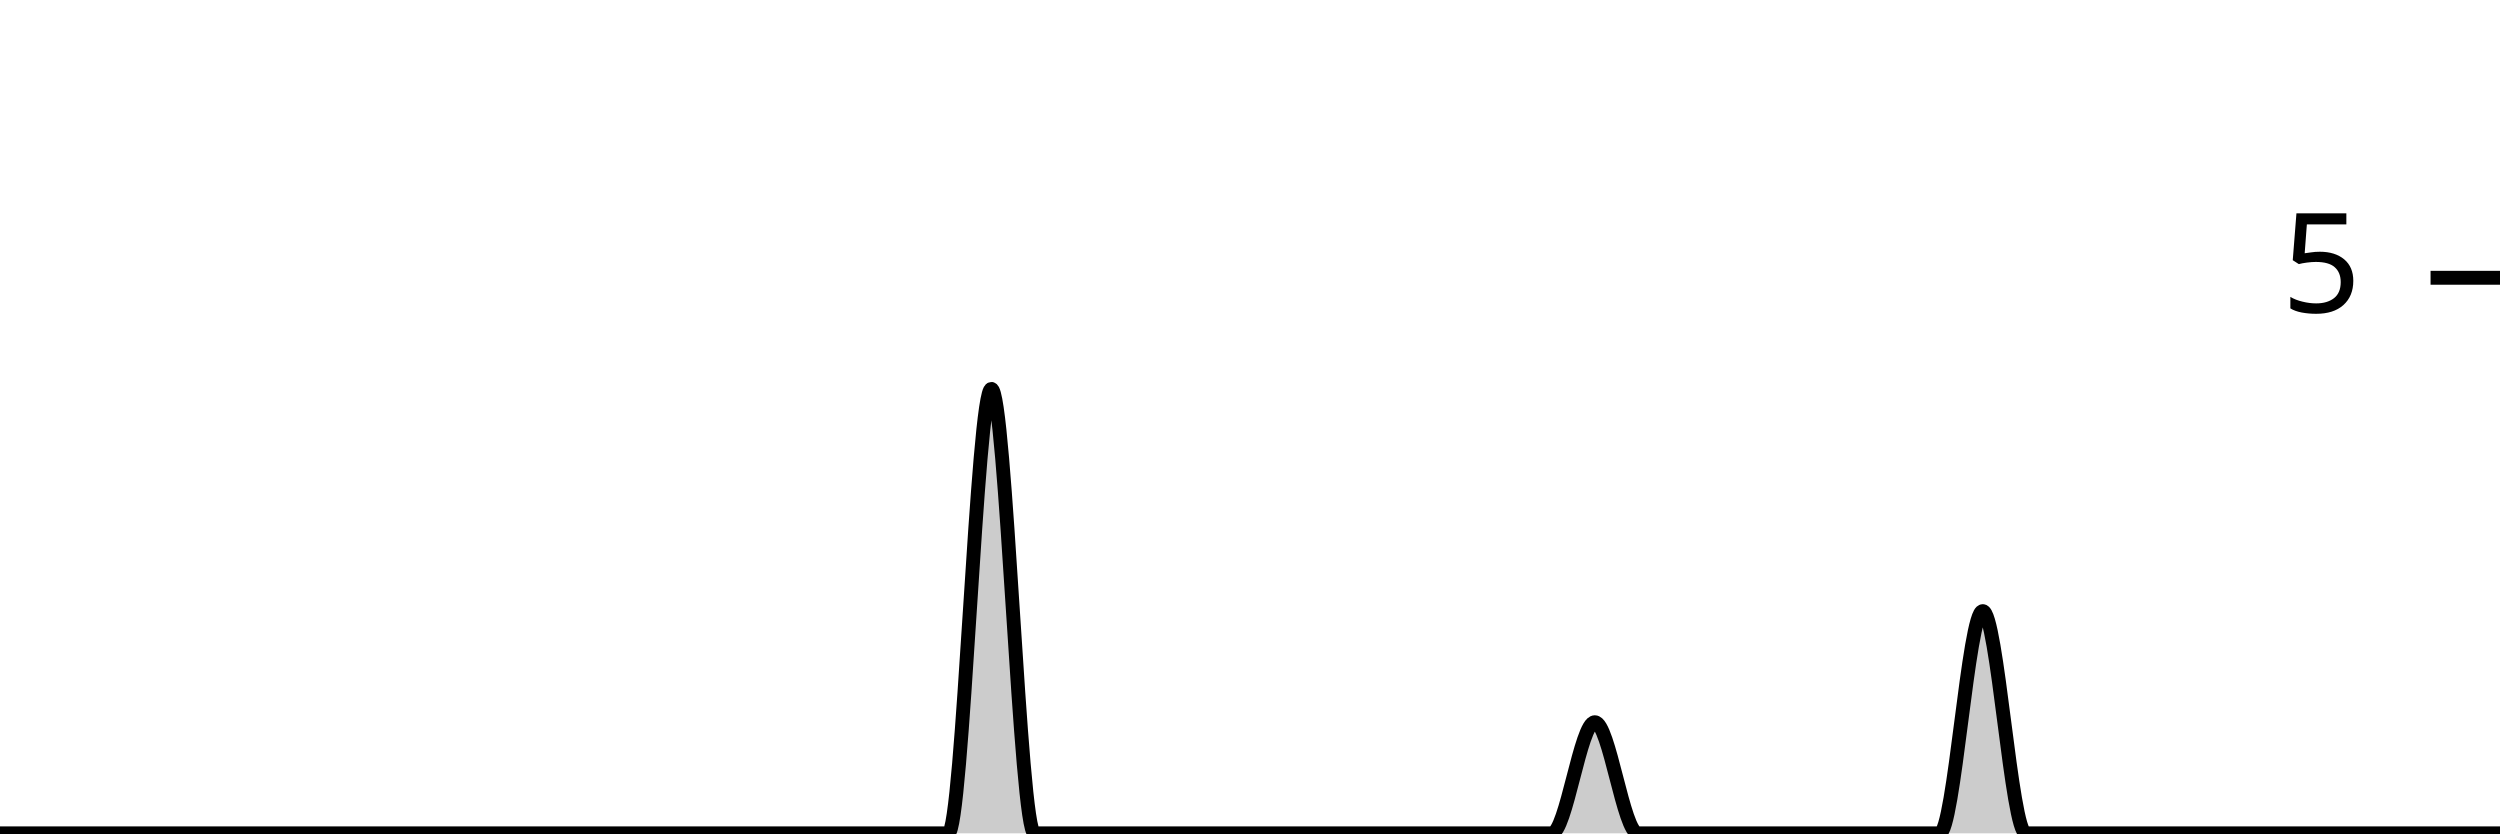
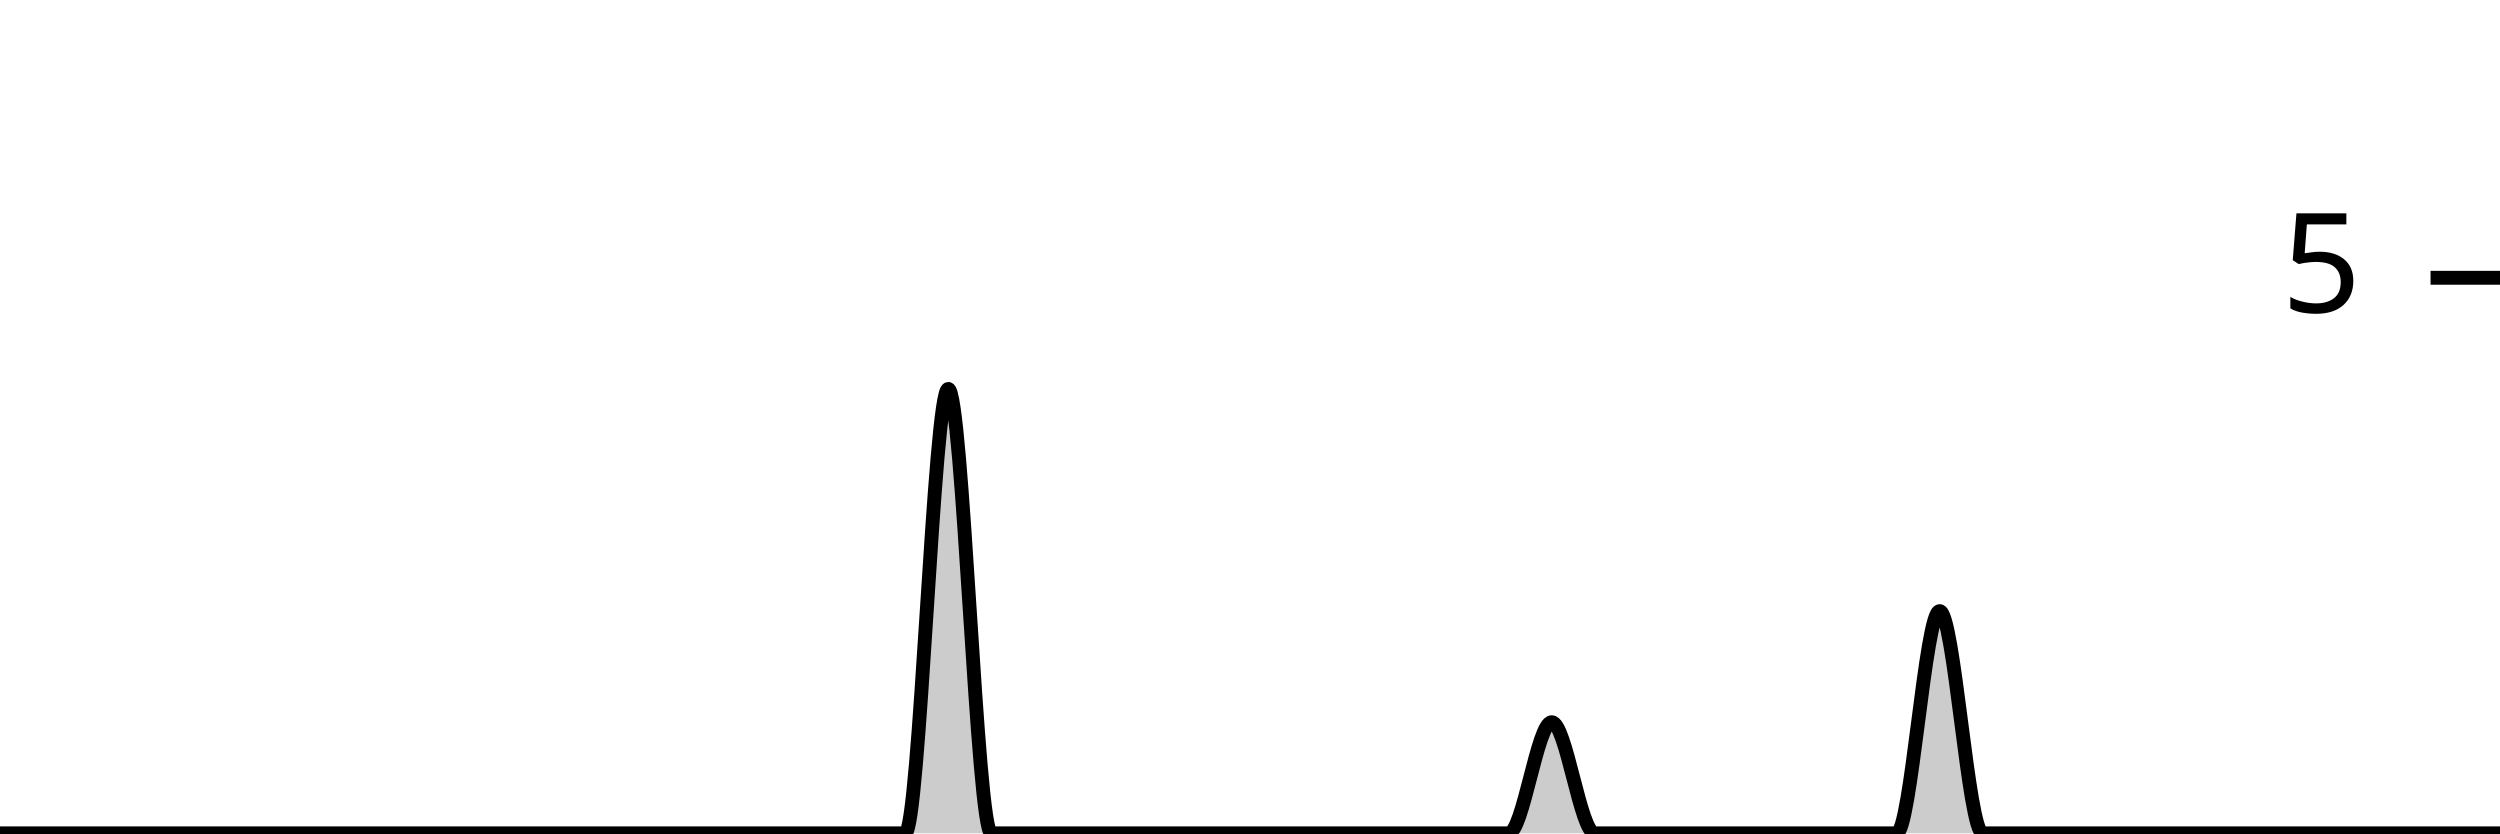
<svg xmlns="http://www.w3.org/2000/svg" viewBox="0 0 180 60">
  <g transform="translate(0,20)">
-     <path class="area" fill="rgba(0, 0, 0, 0.2)" d="M0,40C1.034,40,2.069,40,3.103,40C4.138,40,5.172,40,6.207,40C7.241,40,8.276,40,9.31,40C10.345,40,11.379,40,12.414,40C13.448,40,14.483,40,15.517,40C16.552,40,17.586,40,18.621,40C19.655,40,20.69,40,21.724,40C22.759,40,23.793,40,24.828,40C25.862,40,26.897,40,27.931,40C28.966,40,30,40,31.034,40C32.069,40,33.103,40,34.138,40C35.172,40,36.207,40,37.241,40C38.276,40,39.31,40,40.345,40C41.379,40,42.414,40,43.448,40C44.483,40,45.517,40,46.552,40C47.586,40,48.621,40,49.655,40C50.69,40,51.724,40,52.759,40C53.793,40,54.828,40,55.862,40C56.897,40,57.931,40,58.966,40C60,40,61.034,40,62.069,40C63.103,40,64.138,40,65.172,40C66.207,40,67.241,40,68.276,40C69.31,40,70.345,8,71.379,8C72.414,8,73.448,40,74.483,40C75.517,40,76.552,40,77.586,40C78.621,40,79.655,40,80.69,40C81.724,40,82.759,40,83.793,40C84.828,40,85.862,40,86.897,40C87.931,40,88.966,40,90,40C91.034,40,92.069,40,93.103,40C94.138,40,95.172,40,96.207,40C97.241,40,98.276,40,99.31,40C100.345,40,101.379,40,102.414,40C103.448,40,104.483,40,105.517,40C106.552,40,107.586,40,108.621,40C109.655,40,110.69,40,111.724,40C112.759,40,113.793,32,114.828,32C115.862,32,116.897,40,117.931,40C118.966,40,120,40,121.034,40C122.069,40,123.103,40,124.138,40C125.172,40,126.207,40,127.241,40C128.276,40,129.31,40,130.345,40C131.379,40,132.414,40,133.448,40C134.483,40,135.517,40,136.552,40C137.586,40,138.621,40,139.655,40C140.69,40,141.724,24,142.759,24C143.793,24,144.828,40,145.862,40C146.897,40,147.931,40,148.966,40C150,40,151.034,40,152.069,40C153.103,40,154.138,40,155.172,40C156.207,40,157.241,40,158.276,40C159.31,40,160.345,40,161.379,40C162.414,40,163.448,40,164.483,40C165.517,40,166.552,40,167.586,40C168.621,40,169.655,40,170.69,40C171.724,40,172.759,40,173.793,40C174.828,40,175.862,40,176.897,40C177.931,40,178.966,40,180,40L180,40C178.966,40,177.931,40,176.897,40C175.862,40,174.828,40,173.793,40C172.759,40,171.724,40,170.69,40C169.655,40,168.621,40,167.586,40C166.552,40,165.517,40,164.483,40C163.448,40,162.414,40,161.379,40C160.345,40,159.31,40,158.276,40C157.241,40,156.207,40,155.172,40C154.138,40,153.103,40,152.069,40C151.034,40,150,40,148.966,40C147.931,40,146.897,40,145.862,40C144.828,40,143.793,40,142.759,40C141.724,40,140.69,40,139.655,40C138.621,40,137.586,40,136.552,40C135.517,40,134.483,40,133.448,40C132.414,40,131.379,40,130.345,40C129.31,40,128.276,40,127.241,40C126.207,40,125.172,40,124.138,40C123.103,40,122.069,40,121.034,40C120,40,118.966,40,117.931,40C116.897,40,115.862,40,114.828,40C113.793,40,112.759,40,111.724,40C110.69,40,109.655,40,108.621,40C107.586,40,106.552,40,105.517,40C104.483,40,103.448,40,102.414,40C101.379,40,100.345,40,99.31,40C98.276,40,97.241,40,96.207,40C95.172,40,94.138,40,93.103,40C92.069,40,91.034,40,90,40C88.966,40,87.931,40,86.897,40C85.862,40,84.828,40,83.793,40C82.759,40,81.724,40,80.69,40C79.655,40,78.621,40,77.586,40C76.552,40,75.517,40,74.483,40C73.448,40,72.414,40,71.379,40C70.345,40,69.31,40,68.276,40C67.241,40,66.207,40,65.172,40C64.138,40,63.103,40,62.069,40C61.034,40,60,40,58.966,40C57.931,40,56.897,40,55.862,40C54.828,40,53.793,40,52.759,40C51.724,40,50.69,40,49.655,40C48.621,40,47.586,40,46.552,40C45.517,40,44.483,40,43.448,40C42.414,40,41.379,40,40.345,40C39.31,40,38.276,40,37.241,40C36.207,40,35.172,40,34.138,40C33.103,40,32.069,40,31.034,40C30,40,28.966,40,27.931,40C26.897,40,25.862,40,24.828,40C23.793,40,22.759,40,21.724,40C20.69,40,19.655,40,18.621,40C17.586,40,16.552,40,15.517,40C14.483,40,13.448,40,12.414,40C11.379,40,10.345,40,9.31,40C8.276,40,7.241,40,6.207,40C5.172,40,4.138,40,3.103,40C2.069,40,1.034,40,0,40Z" />
-     <path class="line" stroke="black" fill="none" d="M0,40C1.034,40,2.069,40,3.103,40C4.138,40,5.172,40,6.207,40C7.241,40,8.276,40,9.31,40C10.345,40,11.379,40,12.414,40C13.448,40,14.483,40,15.517,40C16.552,40,17.586,40,18.621,40C19.655,40,20.69,40,21.724,40C22.759,40,23.793,40,24.828,40C25.862,40,26.897,40,27.931,40C28.966,40,30,40,31.034,40C32.069,40,33.103,40,34.138,40C35.172,40,36.207,40,37.241,40C38.276,40,39.31,40,40.345,40C41.379,40,42.414,40,43.448,40C44.483,40,45.517,40,46.552,40C47.586,40,48.621,40,49.655,40C50.69,40,51.724,40,52.759,40C53.793,40,54.828,40,55.862,40C56.897,40,57.931,40,58.966,40C60,40,61.034,40,62.069,40C63.103,40,64.138,40,65.172,40C66.207,40,67.241,40,68.276,40C69.31,40,70.345,8,71.379,8C72.414,8,73.448,40,74.483,40C75.517,40,76.552,40,77.586,40C78.621,40,79.655,40,80.69,40C81.724,40,82.759,40,83.793,40C84.828,40,85.862,40,86.897,40C87.931,40,88.966,40,90,40C91.034,40,92.069,40,93.103,40C94.138,40,95.172,40,96.207,40C97.241,40,98.276,40,99.31,40C100.345,40,101.379,40,102.414,40C103.448,40,104.483,40,105.517,40C106.552,40,107.586,40,108.621,40C109.655,40,110.69,40,111.724,40C112.759,40,113.793,32,114.828,32C115.862,32,116.897,40,117.931,40C118.966,40,120,40,121.034,40C122.069,40,123.103,40,124.138,40C125.172,40,126.207,40,127.241,40C128.276,40,129.31,40,130.345,40C131.379,40,132.414,40,133.448,40C134.483,40,135.517,40,136.552,40C137.586,40,138.621,40,139.655,40C140.69,40,141.724,24,142.759,24C143.793,24,144.828,40,145.862,40C146.897,40,147.931,40,148.966,40C150,40,151.034,40,152.069,40C153.103,40,154.138,40,155.172,40C156.207,40,157.241,40,158.276,40C159.31,40,160.345,40,161.379,40C162.414,40,163.448,40,164.483,40C165.517,40,166.552,40,167.586,40C168.621,40,169.655,40,170.69,40C171.724,40,172.759,40,173.793,40C174.828,40,175.862,40,176.897,40C177.931,40,178.966,40,180,40" />
+     <path class="area" fill="rgba(0, 0, 0, 0.2)" d="M0,40C1.034,40,2.069,40,3.103,40C4.138,40,5.172,40,6.207,40C7.241,40,8.276,40,9.31,40C10.345,40,11.379,40,12.414,40C13.448,40,14.483,40,15.517,40C16.552,40,17.586,40,18.621,40C19.655,40,20.69,40,21.724,40C22.759,40,23.793,40,24.828,40C25.862,40,26.897,40,27.931,40C28.966,40,30,40,31.034,40C32.069,40,33.103,40,34.138,40C35.172,40,36.207,40,37.241,40C38.276,40,39.31,40,40.345,40C41.379,40,42.414,40,43.448,40C44.483,40,45.517,40,46.552,40C47.586,40,48.621,40,49.655,40C50.69,40,51.724,40,52.759,40C53.793,40,54.828,40,55.862,40C56.897,40,57.931,40,58.966,40C60,40,61.034,40,62.069,40C63.103,40,64.138,40,65.172,40C66.207,40,67.241,8,68.276,8C69.31,8,70.345,40,71.379,40C72.414,40,73.448,40,74.483,40C75.517,40,76.552,40,77.586,40C78.621,40,79.655,40,80.69,40C81.724,40,82.759,40,83.793,40C84.828,40,85.862,40,86.897,40C87.931,40,88.966,40,90,40C91.034,40,92.069,40,93.103,40C94.138,40,95.172,40,96.207,40C97.241,40,98.276,40,99.31,40C100.345,40,101.379,40,102.414,40C103.448,40,104.483,40,105.517,40C106.552,40,107.586,40,108.621,40C109.655,40,110.69,32,111.724,32C112.759,32,113.793,40,114.828,40C115.862,40,116.897,40,117.931,40C118.966,40,120,40,121.034,40C122.069,40,123.103,40,124.138,40C125.172,40,126.207,40,127.241,40C128.276,40,129.31,40,130.345,40C131.379,40,132.414,40,133.448,40C134.483,40,135.517,40,136.552,40C137.586,40,138.621,24,139.655,24C140.69,24,141.724,40,142.759,40C143.793,40,144.828,40,145.862,40C146.897,40,147.931,40,148.966,40C150,40,151.034,40,152.069,40C153.103,40,154.138,40,155.172,40C156.207,40,157.241,40,158.276,40C159.31,40,160.345,40,161.379,40C162.414,40,163.448,40,164.483,40C165.517,40,166.552,40,167.586,40C168.621,40,169.655,40,170.69,40C171.724,40,172.759,40,173.793,40C174.828,40,175.862,40,176.897,40C177.931,40,178.966,40,180,40L180,40C178.966,40,177.931,40,176.897,40C175.862,40,174.828,40,173.793,40C172.759,40,171.724,40,170.69,40C169.655,40,168.621,40,167.586,40C166.552,40,165.517,40,164.483,40C163.448,40,162.414,40,161.379,40C160.345,40,159.31,40,158.276,40C157.241,40,156.207,40,155.172,40C154.138,40,153.103,40,152.069,40C151.034,40,150,40,148.966,40C147.931,40,146.897,40,145.862,40C144.828,40,143.793,40,142.759,40C141.724,40,140.69,40,139.655,40C138.621,40,137.586,40,136.552,40C135.517,40,134.483,40,133.448,40C132.414,40,131.379,40,130.345,40C129.31,40,128.276,40,127.241,40C126.207,40,125.172,40,124.138,40C123.103,40,122.069,40,121.034,40C120,40,118.966,40,117.931,40C116.897,40,115.862,40,114.828,40C113.793,40,112.759,40,111.724,40C110.69,40,109.655,40,108.621,40C107.586,40,106.552,40,105.517,40C104.483,40,103.448,40,102.414,40C101.379,40,100.345,40,99.31,40C98.276,40,97.241,40,96.207,40C95.172,40,94.138,40,93.103,40C92.069,40,91.034,40,90,40C88.966,40,87.931,40,86.897,40C85.862,40,84.828,40,83.793,40C82.759,40,81.724,40,80.69,40C79.655,40,78.621,40,77.586,40C76.552,40,75.517,40,74.483,40C73.448,40,72.414,40,71.379,40C70.345,40,69.31,40,68.276,40C67.241,40,66.207,40,65.172,40C64.138,40,63.103,40,62.069,40C61.034,40,60,40,58.966,40C57.931,40,56.897,40,55.862,40C54.828,40,53.793,40,52.759,40C51.724,40,50.69,40,49.655,40C48.621,40,47.586,40,46.552,40C45.517,40,44.483,40,43.448,40C42.414,40,41.379,40,40.345,40C39.31,40,38.276,40,37.241,40C36.207,40,35.172,40,34.138,40C33.103,40,32.069,40,31.034,40C30,40,28.966,40,27.931,40C26.897,40,25.862,40,24.828,40C23.793,40,22.759,40,21.724,40C20.69,40,19.655,40,18.621,40C17.586,40,16.552,40,15.517,40C14.483,40,13.448,40,12.414,40C11.379,40,10.345,40,9.31,40C8.276,40,7.241,40,6.207,40C5.172,40,4.138,40,3.103,40C2.069,40,1.034,40,0,40Z" />
+     <path class="line" stroke="black" fill="none" d="M0,40C1.034,40,2.069,40,3.103,40C4.138,40,5.172,40,6.207,40C7.241,40,8.276,40,9.31,40C10.345,40,11.379,40,12.414,40C13.448,40,14.483,40,15.517,40C16.552,40,17.586,40,18.621,40C19.655,40,20.69,40,21.724,40C22.759,40,23.793,40,24.828,40C25.862,40,26.897,40,27.931,40C28.966,40,30,40,31.034,40C32.069,40,33.103,40,34.138,40C35.172,40,36.207,40,37.241,40C38.276,40,39.31,40,40.345,40C41.379,40,42.414,40,43.448,40C44.483,40,45.517,40,46.552,40C47.586,40,48.621,40,49.655,40C50.69,40,51.724,40,52.759,40C53.793,40,54.828,40,55.862,40C56.897,40,57.931,40,58.966,40C60,40,61.034,40,62.069,40C63.103,40,64.138,40,65.172,40C66.207,40,67.241,8,68.276,8C69.31,8,70.345,40,71.379,40C72.414,40,73.448,40,74.483,40C75.517,40,76.552,40,77.586,40C78.621,40,79.655,40,80.69,40C81.724,40,82.759,40,83.793,40C84.828,40,85.862,40,86.897,40C87.931,40,88.966,40,90,40C91.034,40,92.069,40,93.103,40C94.138,40,95.172,40,96.207,40C97.241,40,98.276,40,99.31,40C100.345,40,101.379,40,102.414,40C103.448,40,104.483,40,105.517,40C106.552,40,107.586,40,108.621,40C109.655,40,110.69,32,111.724,32C112.759,32,113.793,40,114.828,40C115.862,40,116.897,40,117.931,40C118.966,40,120,40,121.034,40C122.069,40,123.103,40,124.138,40C125.172,40,126.207,40,127.241,40C128.276,40,129.31,40,130.345,40C131.379,40,132.414,40,133.448,40C134.483,40,135.517,40,136.552,40C137.586,40,138.621,24,139.655,24C140.69,24,141.724,40,142.759,40C143.793,40,144.828,40,145.862,40C146.897,40,147.931,40,148.966,40C150,40,151.034,40,152.069,40C153.103,40,154.138,40,155.172,40C156.207,40,157.241,40,158.276,40C159.31,40,160.345,40,161.379,40C162.414,40,163.448,40,164.483,40C165.517,40,166.552,40,167.586,40C168.621,40,169.655,40,170.69,40C171.724,40,172.759,40,173.793,40C174.828,40,175.862,40,176.897,40C177.931,40,178.966,40,180,40" />
    <path class="axis-ceiling" stroke-width="1" stroke="black" fill="none" d="M175,0L180,0" />
    <text class="axis-ceiling-label" font-family="sans-serif" text-anchor="end" font-size="10px" x="170" y="2.5">5</text>
  </g>
</svg>
